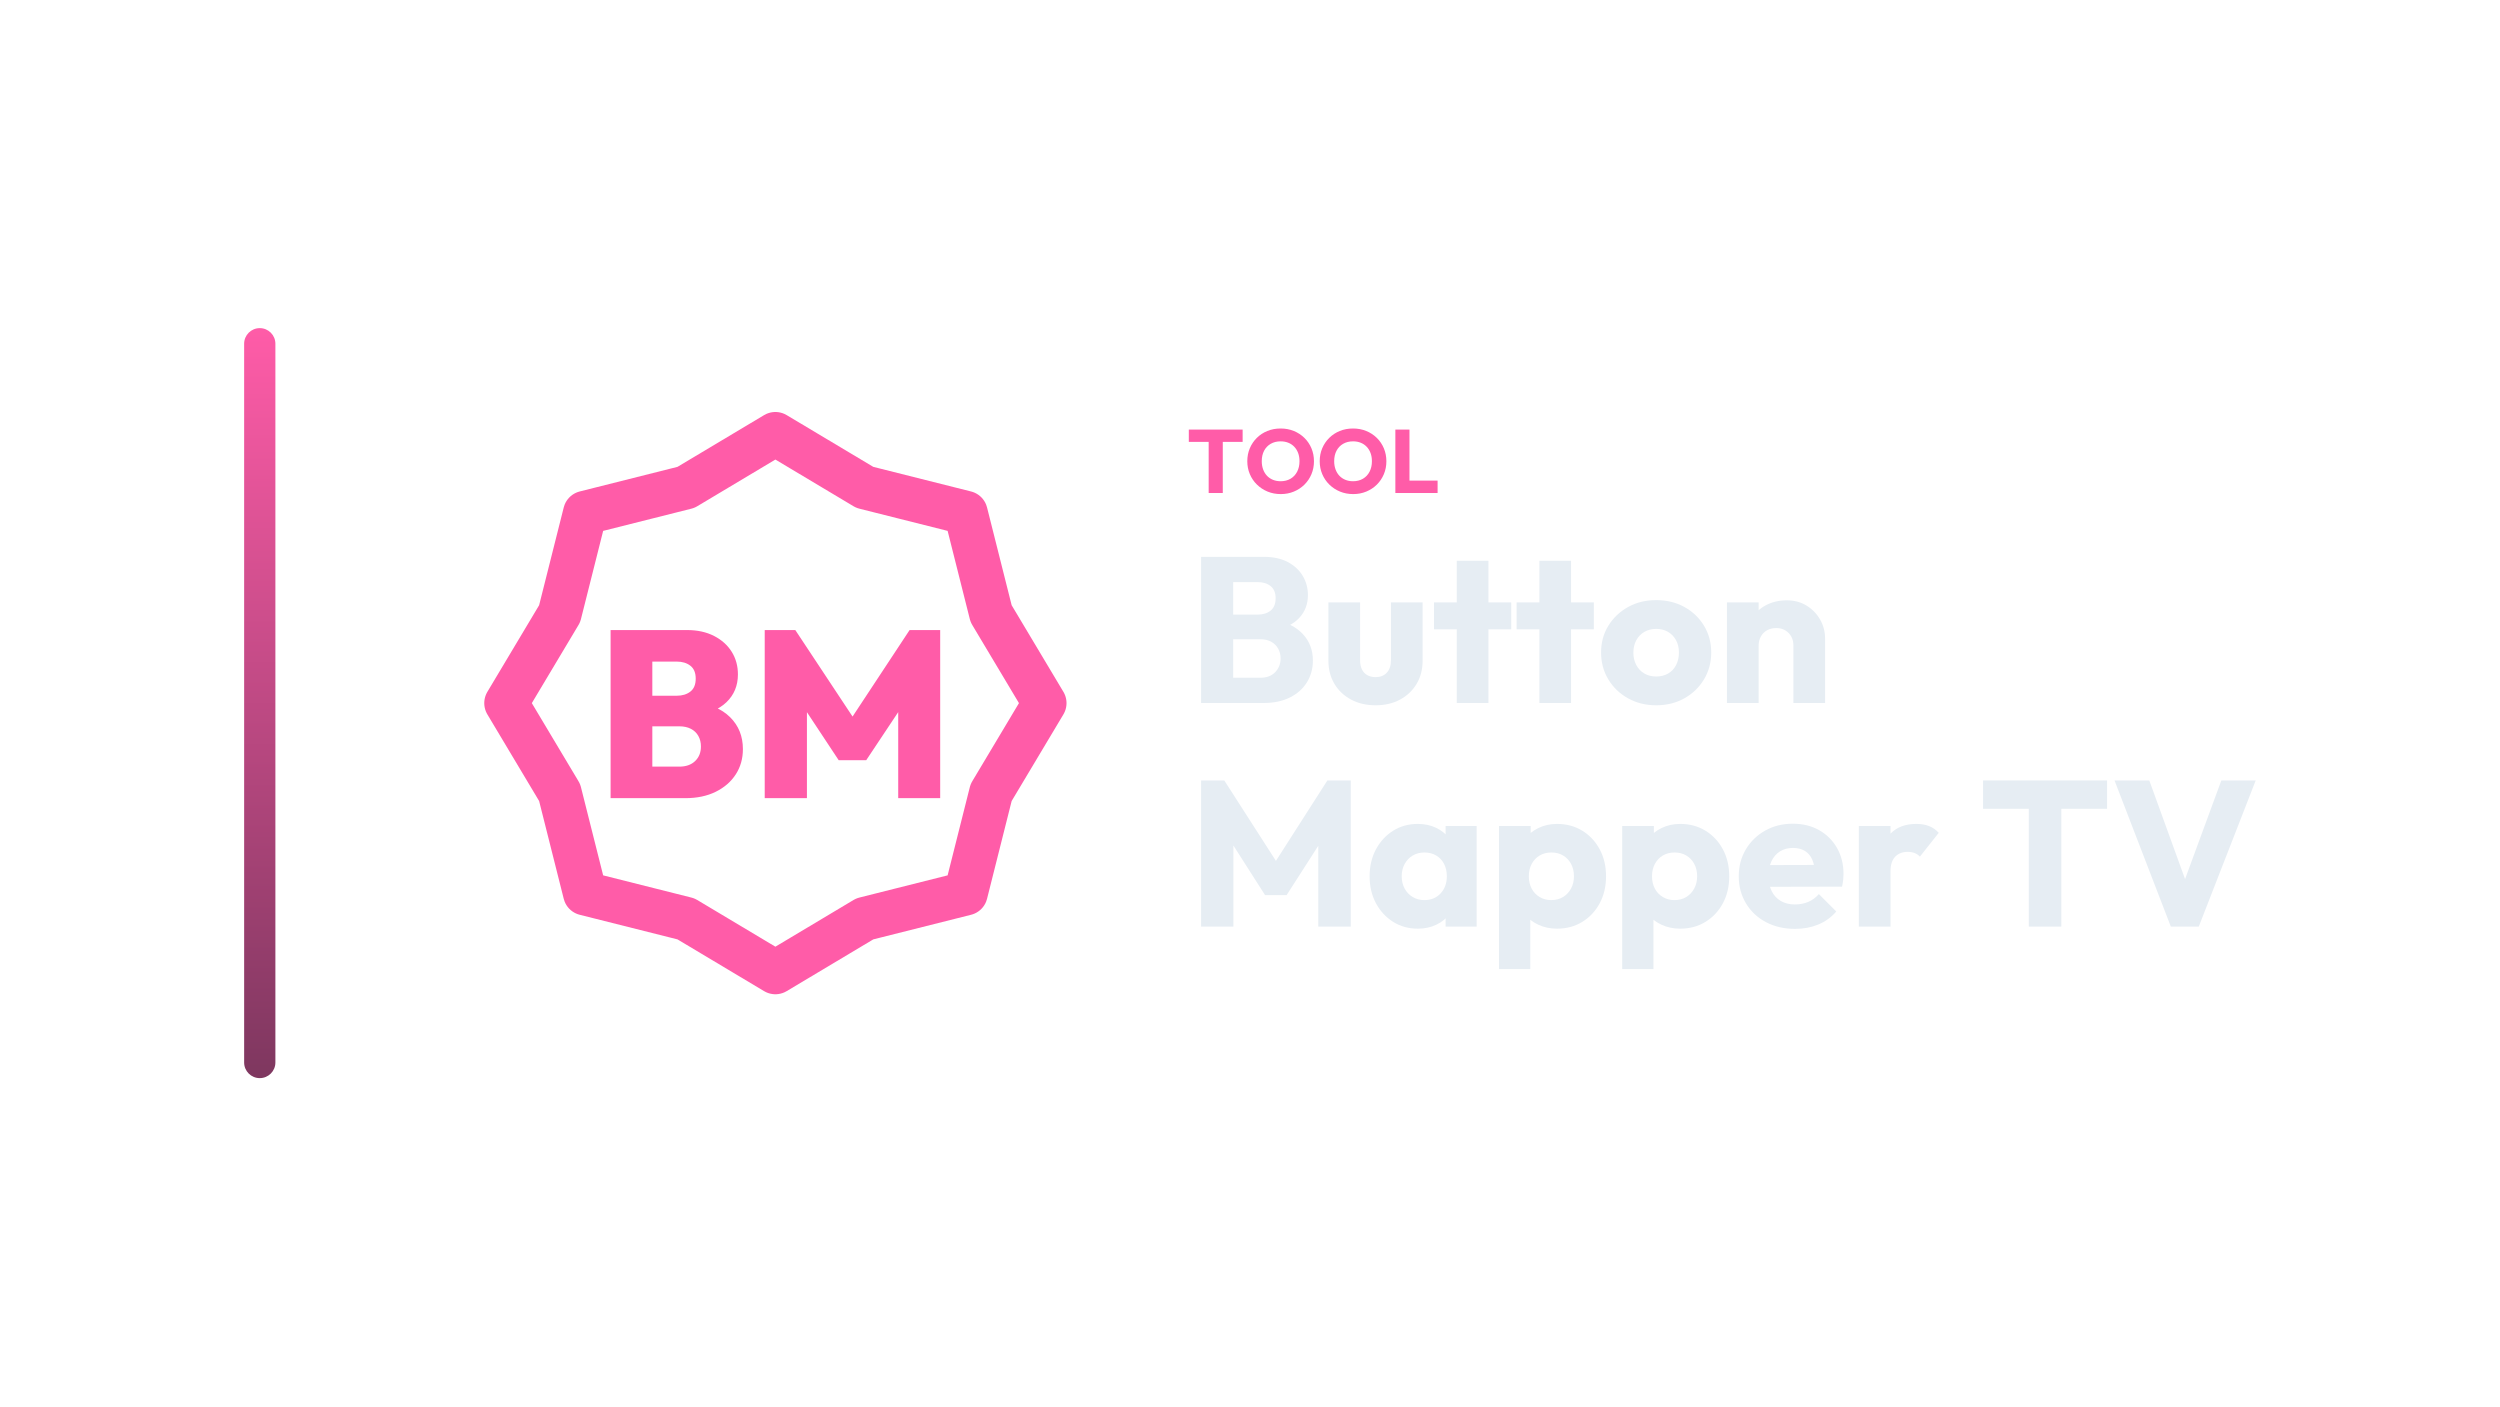
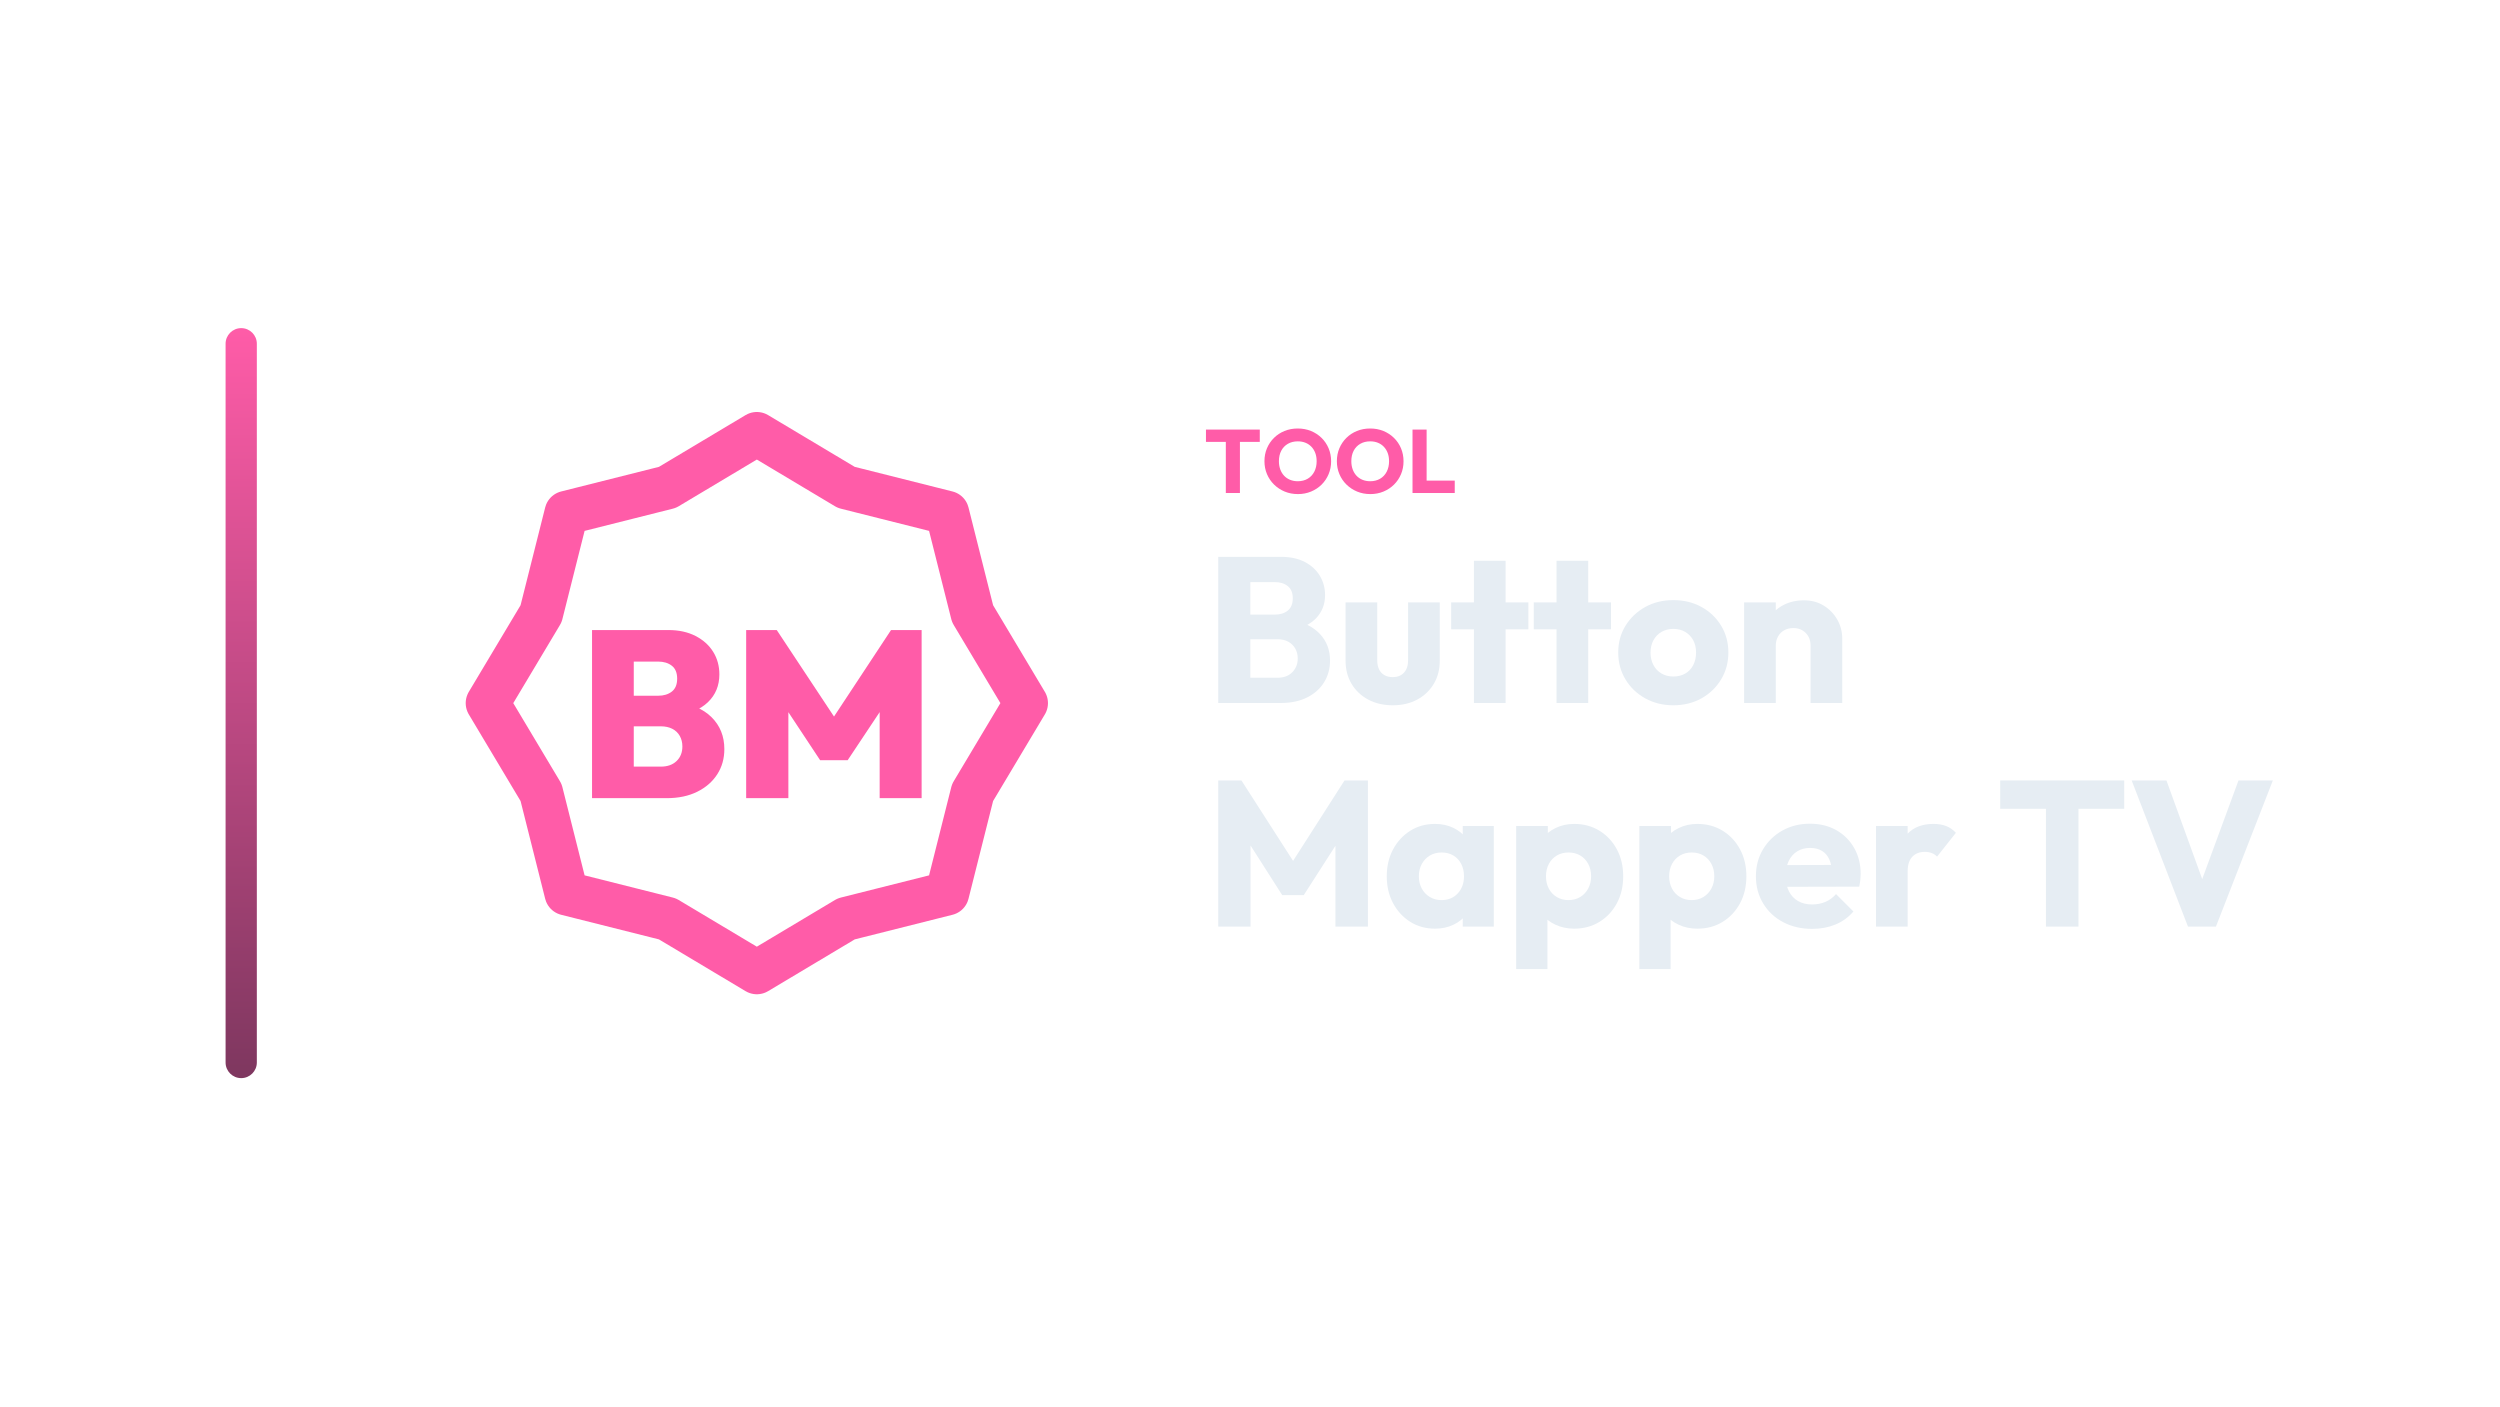
<svg xmlns="http://www.w3.org/2000/svg" width="1280" height="720" viewBox="0 0 1280 720">
-   <g transform="translate(55.0,0.0)">
+   <g transform="translate(45.5,0.0)">
    <defs>
      <linearGradient id="cbRail" x1="0" y1="0" x2="0" y2="1">
        <stop offset="0%" stop-color="#FF5CA8" />
        <stop offset="100%" stop-color="#7E375F" />
      </linearGradient>
    </defs>
    <rect x="70" y="168" width="16" height="384" rx="8.0" fill="url(#cbRail)" />
    <g transform="translate(162,180) scale(0.70312)">
      <polygon points="256.0,60.0 321.1,98.9 394.6,117.4 413.1,190.9 452.0,256.0 413.1,321.1 394.6,394.6 321.1,413.1 256.0,452.0 190.9,413.1 117.4,394.6 98.9,321.1 60.0,256.0 98.9,190.9 117.4,117.4 190.9,98.9" fill="none" stroke="#FF5CA8" stroke-width="32.0" stroke-linecap="round" stroke-linejoin="round" />
      <path d="M160.518 325.209V302.245H186.072Q193.324 302.245 197.554 298.187Q201.784 294.129 201.784 287.568Q201.784 283.252 199.885 279.885Q197.986 276.518 194.446 274.705Q190.906 272.892 186.072 272.892H160.518V250.619H184.173Q190.216 250.619 194.101 247.597Q197.986 244.576 197.986 238.187Q197.986 231.799 194.101 228.777Q190.216 225.755 184.173 225.755H160.518V202.791H191.597Q202.993 202.791 211.367 207.108Q219.741 211.424 224.23 218.676Q228.719 225.928 228.719 235.079Q228.719 247.338 220.345 255.367Q211.971 263.396 196.086 265.295V254.935Q213.698 257.007 223.022 266.245Q232.345 275.482 232.345 289.468Q232.345 299.827 227.165 307.856Q221.986 315.885 212.576 320.547Q203.165 325.209 190.388 325.209ZM136.0 325.209V202.791H166.388V325.209Z" fill="#FF5CA8" stroke="none" />
      <path d="M248.23 325.209V202.791H270.504L317.468 273.755H306.935L353.727 202.791H376.0V325.209H345.439V253.899L350.273 255.281L322.129 297.583H302.101L274.129 255.281L278.964 253.899V325.209Z" fill="#FF5CA8" stroke="none" />
    </g>
-     <path d="M563.838 252.42V220.404H571.06V252.42ZM553.672 226.246V219.944H581.226V226.246Z" fill="#FF5CA8" stroke="none" />
-     <path d="M600.776 252.972Q597.096 252.972 593.991 251.684Q590.886 250.396 588.54 248.096Q586.194 245.796 584.906 242.737Q583.618 239.678 583.618 236.136Q583.618 232.548 584.906 229.512Q586.194 226.476 588.494 224.199Q590.794 221.922 593.899 220.657Q597.004 219.392 600.684 219.392Q604.318 219.392 607.423 220.657Q610.528 221.922 612.851 224.199Q615.174 226.476 616.462 229.535Q617.75 232.594 617.75 236.182Q617.75 239.724 616.462 242.783Q615.174 245.842 612.874 248.119Q610.574 250.396 607.469 251.684Q604.364 252.972 600.776 252.972ZM600.684 246.394Q603.582 246.394 605.767 245.106Q607.952 243.818 609.148 241.495Q610.344 239.172 610.344 236.136Q610.344 233.836 609.654 231.973Q608.964 230.11 607.676 228.753Q606.388 227.396 604.617 226.683Q602.846 225.97 600.684 225.97Q597.786 225.97 595.601 227.235Q593.416 228.5 592.22 230.777Q591.024 233.054 591.024 236.136Q591.024 238.436 591.714 240.322Q592.404 242.208 593.669 243.565Q594.934 244.922 596.728 245.658Q598.522 246.394 600.684 246.394Z" fill="#FF5CA8" stroke="none" />
-     <path d="M637.852 252.972Q634.172 252.972 631.067 251.684Q627.962 250.396 625.616 248.096Q623.27 245.796 621.982 242.737Q620.694 239.678 620.694 236.136Q620.694 232.548 621.982 229.512Q623.27 226.476 625.57 224.199Q627.87 221.922 630.975 220.657Q634.08 219.392 637.76 219.392Q641.394 219.392 644.499 220.657Q647.604 221.922 649.927 224.199Q652.25 226.476 653.538 229.535Q654.826 232.594 654.826 236.182Q654.826 239.724 653.538 242.783Q652.25 245.842 649.95 248.119Q647.65 250.396 644.545 251.684Q641.44 252.972 637.852 252.972ZM637.76 246.394Q640.658 246.394 642.843 245.106Q645.028 243.818 646.224 241.495Q647.42 239.172 647.42 236.136Q647.42 233.836 646.73 231.973Q646.04 230.11 644.752 228.753Q643.464 227.396 641.693 226.683Q639.922 225.97 637.76 225.97Q634.862 225.97 632.677 227.235Q630.492 228.5 629.296 230.777Q628.1 233.054 628.1 236.136Q628.1 238.436 628.79 240.322Q629.48 242.208 630.745 243.565Q632.01 244.922 633.804 245.658Q635.598 246.394 637.76 246.394Z" fill="#FF5CA8" stroke="none" />
-     <path d="M659.426 252.42V219.944H666.648V252.42ZM664.992 252.42V246.072H681.046V252.42Z" fill="#FF5CA8" stroke="none" />
-     <path d="M572.68 359.94V347.008H590.276Q595.152 347.008 597.908 344.146Q600.664 341.284 600.664 337.15Q600.664 334.288 599.392 332.062Q598.12 329.836 595.841 328.564Q593.562 327.292 590.276 327.292H572.68V314.678H588.898Q593.032 314.678 595.576 312.611Q598.12 310.544 598.12 306.304Q598.12 302.17 595.576 300.103Q593.032 298.036 588.898 298.036H572.68V285.104H592.078Q599.286 285.104 604.321 287.754Q609.356 290.404 612.006 294.856Q614.656 299.308 614.656 304.714Q614.656 311.604 610.204 316.374Q605.752 321.144 597.06 322.946L597.484 317.328Q606.918 319.13 612.059 324.642Q617.2 330.154 617.2 338.21Q617.2 344.358 614.179 349.287Q611.158 354.216 605.487 357.078Q599.816 359.94 591.866 359.94ZM559.96 359.94V285.104H576.39V359.94Z" fill="#E6EDF3" stroke="none" />
-     <path d="M649.318 361.106Q642.216 361.106 636.757 358.191Q631.298 355.276 628.224 350.135Q625.15 344.994 625.15 338.316V308.424H641.368V338.104Q641.368 340.754 642.269 342.662Q643.17 344.57 644.972 345.63Q646.774 346.69 649.318 346.69Q652.922 346.69 655.042 344.411Q657.162 342.132 657.162 338.104V308.424H673.38V338.21Q673.38 344.994 670.306 350.135Q667.232 355.276 661.826 358.191Q656.42 361.106 649.318 361.106Z" fill="#E6EDF3" stroke="none" />
-     <path d="M690.87 359.94V287.118H707.088V359.94ZM679.21 322.204V308.424H718.748V322.204Z" fill="#E6EDF3" stroke="none" />
-     <path d="M733.164 359.94V287.118H749.382V359.94ZM721.504 322.204V308.424H761.042V322.204Z" fill="#E6EDF3" stroke="none" />
-     <path d="M792.948 361.106Q784.998 361.106 778.585 357.555Q772.172 354.004 768.462 347.856Q764.752 341.708 764.752 334.076Q764.752 326.444 768.462 320.402Q772.172 314.36 778.532 310.809Q784.892 307.258 792.948 307.258Q801.004 307.258 807.364 310.756Q813.724 314.254 817.434 320.349Q821.144 326.444 821.144 334.076Q821.144 341.708 817.434 347.856Q813.724 354.004 807.364 357.555Q801.004 361.106 792.948 361.106ZM792.948 346.372Q796.446 346.372 799.096 344.835Q801.746 343.298 803.177 340.489Q804.608 337.68 804.608 334.076Q804.608 330.472 803.124 327.769Q801.64 325.066 799.043 323.529Q796.446 321.992 792.948 321.992Q789.556 321.992 786.906 323.529Q784.256 325.066 782.772 327.822Q781.288 330.578 781.288 334.182Q781.288 337.68 782.772 340.489Q784.256 343.298 786.906 344.835Q789.556 346.372 792.948 346.372Z" fill="#E6EDF3" stroke="none" />
-     <path d="M863.226 359.94V330.578Q863.226 326.55 860.735 324.059Q858.244 321.568 854.428 321.568Q851.778 321.568 849.764 322.681Q847.75 323.794 846.584 325.861Q845.418 327.928 845.418 330.578L839.164 327.504Q839.164 321.462 841.814 316.904Q844.464 312.346 849.181 309.855Q853.898 307.364 859.834 307.364Q865.558 307.364 869.957 310.067Q874.356 312.77 876.9 317.222Q879.444 321.674 879.444 326.974V359.94ZM829.2 359.94V308.424H845.418V359.94Z" fill="#E6EDF3" stroke="none" />
-     <path d="M559.96 474.42V399.584H571.832L601.3 445.482H595.258L624.62 399.584H636.598V474.42H619.956V427.674L622.924 428.416L603.738 458.308H592.714L573.634 428.416L576.496 427.674V474.42Z" fill="#E6EDF3" stroke="none" />
-     <path d="M670.942 475.48Q663.84 475.48 658.275 471.982Q652.71 468.484 649.477 462.442Q646.244 456.4 646.244 448.662Q646.244 440.924 649.477 434.882Q652.71 428.84 658.275 425.342Q663.84 421.844 670.942 421.844Q676.136 421.844 680.323 423.858Q684.51 425.872 687.16 429.423Q689.81 432.974 690.128 437.532V459.792Q689.81 464.35 687.213 467.901Q684.616 471.452 680.376 473.466Q676.136 475.48 670.942 475.48ZM674.228 460.852Q679.422 460.852 682.602 457.407Q685.782 453.962 685.782 448.662Q685.782 445.058 684.351 442.302Q682.92 439.546 680.323 438.009Q677.726 436.472 674.334 436.472Q670.942 436.472 668.345 438.009Q665.748 439.546 664.211 442.302Q662.674 445.058 662.674 448.662Q662.674 452.16 664.158 454.916Q665.642 457.672 668.292 459.262Q670.942 460.852 674.228 460.852ZM685.146 474.42V460.534L687.584 448.026L685.146 435.518V422.904H701.046V474.42Z" fill="#E6EDF3" stroke="none" />
-     <path d="M742.174 475.48Q736.98 475.48 732.634 473.466Q728.288 471.452 725.532 467.901Q722.776 464.35 722.352 459.792V438.062Q722.776 433.504 725.532 429.794Q728.288 426.084 732.634 423.964Q736.98 421.844 742.174 421.844Q749.488 421.844 755.159 425.342Q760.83 428.84 764.063 434.882Q767.296 440.924 767.296 448.662Q767.296 456.4 764.063 462.442Q760.83 468.484 755.159 471.982Q749.488 475.48 742.174 475.48ZM712.494 496.15V422.904H728.712V436.154L726.062 448.662L728.5 461.17V496.15ZM739.206 460.852Q742.704 460.852 745.301 459.262Q747.898 457.672 749.382 454.916Q750.866 452.16 750.866 448.662Q750.866 445.058 749.382 442.302Q747.898 439.546 745.301 438.009Q742.704 436.472 739.312 436.472Q735.92 436.472 733.323 438.009Q730.726 439.546 729.242 442.302Q727.758 445.058 727.758 448.662Q727.758 452.16 729.189 454.916Q730.62 457.672 733.27 459.262Q735.92 460.852 739.206 460.852Z" fill="#E6EDF3" stroke="none" />
-     <path d="M805.244 475.48Q800.05 475.48 795.704 473.466Q791.358 471.452 788.602 467.901Q785.846 464.35 785.422 459.792V438.062Q785.846 433.504 788.602 429.794Q791.358 426.084 795.704 423.964Q800.05 421.844 805.244 421.844Q812.558 421.844 818.229 425.342Q823.9 428.84 827.133 434.882Q830.366 440.924 830.366 448.662Q830.366 456.4 827.133 462.442Q823.9 468.484 818.229 471.982Q812.558 475.48 805.244 475.48ZM775.564 496.15V422.904H791.782V436.154L789.132 448.662L791.57 461.17V496.15ZM802.276 460.852Q805.774 460.852 808.371 459.262Q810.968 457.672 812.452 454.916Q813.936 452.16 813.936 448.662Q813.936 445.058 812.452 442.302Q810.968 439.546 808.371 438.009Q805.774 436.472 802.382 436.472Q798.99 436.472 796.393 438.009Q793.796 439.546 792.312 442.302Q790.828 445.058 790.828 448.662Q790.828 452.16 792.259 454.916Q793.69 457.672 796.34 459.262Q798.99 460.852 802.276 460.852Z" fill="#E6EDF3" stroke="none" />
-     <path d="M864.074 475.586Q855.7 475.586 849.181 472.141Q842.662 468.696 838.952 462.548Q835.242 456.4 835.242 448.662Q835.242 440.924 838.899 434.829Q842.556 428.734 848.81 425.236Q855.064 421.738 862.908 421.738Q870.54 421.738 876.37 425.024Q882.2 428.31 885.539 434.14Q888.878 439.97 888.878 447.496Q888.878 448.874 888.719 450.411Q888.56 451.948 888.136 453.962L843.722 454.068V442.938L881.246 442.832L874.25 447.496Q874.144 443.044 872.872 440.129Q871.6 437.214 869.109 435.677Q866.618 434.14 863.014 434.14Q859.198 434.14 856.389 435.889Q853.58 437.638 852.043 440.818Q850.506 443.998 850.506 448.556Q850.506 453.114 852.149 456.347Q853.792 459.58 856.813 461.329Q859.834 463.078 863.968 463.078Q867.784 463.078 870.858 461.753Q873.932 460.428 876.264 457.778L885.168 466.682Q881.352 471.134 875.946 473.36Q870.54 475.586 864.074 475.586Z" fill="#E6EDF3" stroke="none" />
-     <path d="M896.722 474.42V422.904H912.94V474.42ZM912.94 446.118 906.156 440.818Q908.17 431.808 912.94 426.826Q917.71 421.844 926.19 421.844Q929.9 421.844 932.709 422.957Q935.518 424.07 937.638 426.402L927.992 438.592Q926.932 437.426 925.342 436.79Q923.752 436.154 921.738 436.154Q917.71 436.154 915.325 438.645Q912.94 441.136 912.94 446.118Z" fill="#E6EDF3" stroke="none" />
-     <path d="M983.748 474.42V400.644H1000.39V474.42ZM960.322 414.106V399.584H1023.816V414.106Z" fill="#E6EDF3" stroke="none" />
-     <path d="M1056.464 474.42 1027.632 399.584H1045.44L1067.382 460.11H1060.068L1082.328 399.584H1099.924L1070.774 474.42Z" fill="#E6EDF3" stroke="none" />
+     <path d="M582.119 252.42V220.404H589.341V252.42ZM571.953 226.246V219.944H599.507V226.246Z" fill="#FF5CA8" stroke="none" />
+     <path d="M619.057 252.972Q615.377 252.972 612.272 251.684Q609.167 250.396 606.821 248.096Q604.475 245.796 603.187 242.737Q601.899 239.678 601.899 236.136Q601.899 232.548 603.187 229.512Q604.475 226.476 606.775 224.199Q609.075 221.922 612.18 220.657Q615.285 219.392 618.965 219.392Q622.599 219.392 625.704 220.657Q628.809 221.922 631.132 224.199Q633.455 226.476 634.743 229.535Q636.031 232.594 636.031 236.182Q636.031 239.724 634.743 242.783Q633.455 245.842 631.155 248.119Q628.855 250.396 625.75 251.684Q622.645 252.972 619.057 252.972ZM618.965 246.394Q621.863 246.394 624.048 245.106Q626.233 243.818 627.429 241.495Q628.625 239.172 628.625 236.136Q628.625 233.836 627.935 231.973Q627.245 230.11 625.957 228.753Q624.669 227.396 622.898 226.683Q621.127 225.97 618.965 225.97Q616.067 225.97 613.882 227.235Q611.697 228.5 610.501 230.777Q609.305 233.054 609.305 236.136Q609.305 238.436 609.995 240.322Q610.685 242.208 611.95 243.565Q613.215 244.922 615.009 245.658Q616.803 246.394 618.965 246.394Z" fill="#FF5CA8" stroke="none" />
+     <path d="M656.133 252.972Q652.453 252.972 649.348 251.684Q646.243 250.396 643.897 248.096Q641.551 245.796 640.263 242.737Q638.975 239.678 638.975 236.136Q638.975 232.548 640.263 229.512Q641.551 226.476 643.851 224.199Q646.151 221.922 649.256 220.657Q652.361 219.392 656.041 219.392Q659.675 219.392 662.78 220.657Q665.885 221.922 668.208 224.199Q670.531 226.476 671.819 229.535Q673.107 232.594 673.107 236.182Q673.107 239.724 671.819 242.783Q670.531 245.842 668.231 248.119Q665.931 250.396 662.826 251.684Q659.721 252.972 656.133 252.972ZM656.041 246.394Q658.939 246.394 661.124 245.106Q663.309 243.818 664.505 241.495Q665.701 239.172 665.701 236.136Q665.701 233.836 665.011 231.973Q664.321 230.11 663.033 228.753Q661.745 227.396 659.974 226.683Q658.203 225.97 656.041 225.97Q653.143 225.97 650.958 227.235Q648.773 228.5 647.577 230.777Q646.381 233.054 646.381 236.136Q646.381 238.436 647.071 240.322Q647.761 242.208 649.026 243.565Q650.291 244.922 652.085 245.658Q653.879 246.394 656.041 246.394Z" fill="#FF5CA8" stroke="none" />
+     <path d="M677.707 252.42V219.944H684.929V252.42ZM683.273 252.42V246.072H699.327V252.42Z" fill="#FF5CA8" stroke="none" />
+     <path d="M590.961 359.94V347.008H608.557Q613.433 347.008 616.189 344.146Q618.945 341.284 618.945 337.15Q618.945 334.288 617.673 332.062Q616.401 329.836 614.122 328.564Q611.843 327.292 608.557 327.292H590.961V314.678H607.179Q611.313 314.678 613.857 312.611Q616.401 310.544 616.401 306.304Q616.401 302.17 613.857 300.103Q611.313 298.036 607.179 298.036H590.961V285.104H610.359Q617.567 285.104 622.602 287.754Q627.637 290.404 630.287 294.856Q632.937 299.308 632.937 304.714Q632.937 311.604 628.485 316.374Q624.033 321.144 615.341 322.946L615.765 317.328Q625.199 319.13 630.34 324.642Q635.481 330.154 635.481 338.21Q635.481 344.358 632.46 349.287Q629.439 354.216 623.768 357.078Q618.097 359.94 610.147 359.94ZM578.241 359.94V285.104H594.671V359.94Z" fill="#E6EDF3" stroke="none" />
+     <path d="M667.599 361.106Q660.497 361.106 655.038 358.191Q649.579 355.276 646.505 350.135Q643.431 344.994 643.431 338.316V308.424H659.649V338.104Q659.649 340.754 660.55 342.662Q661.451 344.57 663.253 345.63Q665.055 346.69 667.599 346.69Q671.203 346.69 673.323 344.411Q675.443 342.132 675.443 338.104V308.424H691.661V338.21Q691.661 344.994 688.587 350.135Q685.513 355.276 680.107 358.191Q674.701 361.106 667.599 361.106Z" fill="#E6EDF3" stroke="none" />
+     <path d="M709.151 359.94V287.118H725.369V359.94ZM697.491 322.204V308.424H737.029V322.204Z" fill="#E6EDF3" stroke="none" />
+     <path d="M751.445 359.94V287.118H767.663V359.94ZM739.785 322.204V308.424H779.323V322.204Z" fill="#E6EDF3" stroke="none" />
+     <path d="M811.229 361.106Q803.279 361.106 796.866 357.555Q790.453 354.004 786.743 347.856Q783.033 341.708 783.033 334.076Q783.033 326.444 786.743 320.402Q790.453 314.36 796.813 310.809Q803.173 307.258 811.229 307.258Q819.285 307.258 825.645 310.756Q832.005 314.254 835.715 320.349Q839.425 326.444 839.425 334.076Q839.425 341.708 835.715 347.856Q832.005 354.004 825.645 357.555Q819.285 361.106 811.229 361.106ZM811.229 346.372Q814.727 346.372 817.377 344.835Q820.027 343.298 821.458 340.489Q822.889 337.68 822.889 334.076Q822.889 330.472 821.405 327.769Q819.921 325.066 817.324 323.529Q814.727 321.992 811.229 321.992Q807.837 321.992 805.187 323.529Q802.537 325.066 801.053 327.822Q799.569 330.578 799.569 334.182Q799.569 337.68 801.053 340.489Q802.537 343.298 805.187 344.835Q807.837 346.372 811.229 346.372Z" fill="#E6EDF3" stroke="none" />
+     <path d="M881.507 359.94V330.578Q881.507 326.55 879.016 324.059Q876.525 321.568 872.709 321.568Q870.059 321.568 868.045 322.681Q866.031 323.794 864.865 325.861Q863.699 327.928 863.699 330.578L857.445 327.504Q857.445 321.462 860.095 316.904Q862.745 312.346 867.462 309.855Q872.179 307.364 878.115 307.364Q883.839 307.364 888.238 310.067Q892.637 312.77 895.181 317.222Q897.725 321.674 897.725 326.974V359.94ZM847.481 359.94V308.424H863.699V359.94Z" fill="#E6EDF3" stroke="none" />
+     <path d="M578.241 474.42V399.584H590.113L619.581 445.482H613.539L642.901 399.584H654.879V474.42H638.237V427.674L641.205 428.416L622.019 458.308H610.995L591.915 428.416L594.777 427.674V474.42Z" fill="#E6EDF3" stroke="none" />
+     <path d="M689.223 475.48Q682.121 475.48 676.556 471.982Q670.991 468.484 667.758 462.442Q664.525 456.4 664.525 448.662Q664.525 440.924 667.758 434.882Q670.991 428.84 676.556 425.342Q682.121 421.844 689.223 421.844Q694.417 421.844 698.604 423.858Q702.791 425.872 705.441 429.423Q708.091 432.974 708.409 437.532V459.792Q708.091 464.35 705.494 467.901Q702.897 471.452 698.657 473.466Q694.417 475.48 689.223 475.48ZM692.509 460.852Q697.703 460.852 700.883 457.407Q704.063 453.962 704.063 448.662Q704.063 445.058 702.632 442.302Q701.201 439.546 698.604 438.009Q696.007 436.472 692.615 436.472Q689.223 436.472 686.626 438.009Q684.029 439.546 682.492 442.302Q680.955 445.058 680.955 448.662Q680.955 452.16 682.439 454.916Q683.923 457.672 686.573 459.262Q689.223 460.852 692.509 460.852ZM703.427 474.42V460.534L705.865 448.026L703.427 435.518V422.904H719.327V474.42Z" fill="#E6EDF3" stroke="none" />
+     <path d="M760.455 475.48Q755.261 475.48 750.915 473.466Q746.569 471.452 743.813 467.901Q741.057 464.35 740.633 459.792V438.062Q741.057 433.504 743.813 429.794Q746.569 426.084 750.915 423.964Q755.261 421.844 760.455 421.844Q767.769 421.844 773.44 425.342Q779.111 428.84 782.344 434.882Q785.577 440.924 785.577 448.662Q785.577 456.4 782.344 462.442Q779.111 468.484 773.44 471.982Q767.769 475.48 760.455 475.48ZM730.775 496.15V422.904H746.993V436.154L744.343 448.662L746.781 461.17V496.15ZM757.487 460.852Q760.985 460.852 763.582 459.262Q766.179 457.672 767.663 454.916Q769.147 452.16 769.147 448.662Q769.147 445.058 767.663 442.302Q766.179 439.546 763.582 438.009Q760.985 436.472 757.593 436.472Q754.201 436.472 751.604 438.009Q749.007 439.546 747.523 442.302Q746.039 445.058 746.039 448.662Q746.039 452.16 747.47 454.916Q748.901 457.672 751.551 459.262Q754.201 460.852 757.487 460.852Z" fill="#E6EDF3" stroke="none" />
+     <path d="M823.525 475.48Q818.331 475.48 813.985 473.466Q809.639 471.452 806.883 467.901Q804.127 464.35 803.703 459.792V438.062Q804.127 433.504 806.883 429.794Q809.639 426.084 813.985 423.964Q818.331 421.844 823.525 421.844Q830.839 421.844 836.51 425.342Q842.181 428.84 845.414 434.882Q848.647 440.924 848.647 448.662Q848.647 456.4 845.414 462.442Q842.181 468.484 836.51 471.982Q830.839 475.48 823.525 475.48ZM793.845 496.15V422.904H810.063V436.154L807.413 448.662L809.851 461.17V496.15ZM820.557 460.852Q824.055 460.852 826.652 459.262Q829.249 457.672 830.733 454.916Q832.217 452.16 832.217 448.662Q832.217 445.058 830.733 442.302Q829.249 439.546 826.652 438.009Q824.055 436.472 820.663 436.472Q817.271 436.472 814.674 438.009Q812.077 439.546 810.593 442.302Q809.109 445.058 809.109 448.662Q809.109 452.16 810.54 454.916Q811.971 457.672 814.621 459.262Q817.271 460.852 820.557 460.852Z" fill="#E6EDF3" stroke="none" />
+     <path d="M882.355 475.586Q873.981 475.586 867.462 472.141Q860.943 468.696 857.233 462.548Q853.523 456.4 853.523 448.662Q853.523 440.924 857.18 434.829Q860.837 428.734 867.091 425.236Q873.345 421.738 881.189 421.738Q888.821 421.738 894.651 425.024Q900.481 428.31 903.82 434.14Q907.159 439.97 907.159 447.496Q907.159 448.874 907 450.411Q906.841 451.948 906.417 453.962L862.003 454.068V442.938L899.527 442.832L892.531 447.496Q892.425 443.044 891.153 440.129Q889.881 437.214 887.39 435.677Q884.899 434.14 881.295 434.14Q877.479 434.14 874.67 435.889Q871.861 437.638 870.324 440.818Q868.787 443.998 868.787 448.556Q868.787 453.114 870.43 456.347Q872.073 459.58 875.094 461.329Q878.115 463.078 882.249 463.078Q886.065 463.078 889.139 461.753Q892.213 460.428 894.545 457.778L903.449 466.682Q899.633 471.134 894.227 473.36Q888.821 475.586 882.355 475.586Z" fill="#E6EDF3" stroke="none" />
+     <path d="M915.003 474.42V422.904H931.221V474.42ZM931.221 446.118 924.437 440.818Q926.451 431.808 931.221 426.826Q935.991 421.844 944.471 421.844Q948.181 421.844 950.99 422.957Q953.799 424.07 955.919 426.402L946.273 438.592Q945.213 437.426 943.623 436.79Q942.033 436.154 940.019 436.154Q935.991 436.154 933.606 438.645Q931.221 441.136 931.221 446.118Z" fill="#E6EDF3" stroke="none" />
+     <path d="M1002.029 474.42V400.644H1018.671V474.42ZM978.603 414.106V399.584H1042.097V414.106Z" fill="#E6EDF3" stroke="none" />
+     <path d="M1074.745 474.42 1045.913 399.584H1063.721L1085.663 460.11H1078.349L1100.609 399.584H1118.205L1089.055 474.42Z" fill="#E6EDF3" stroke="none" />
  </g>
</svg>
